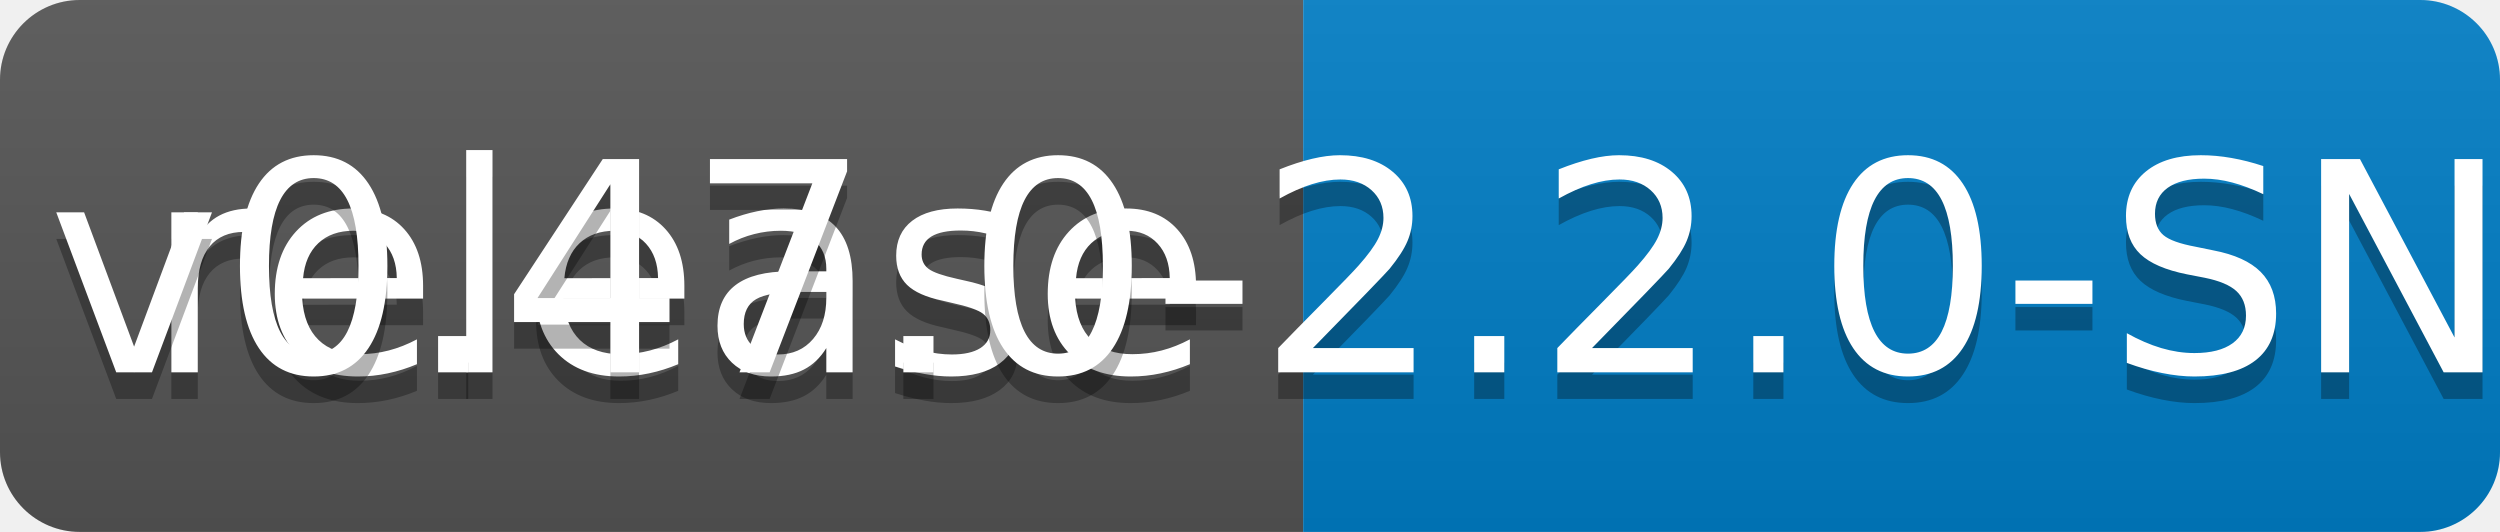
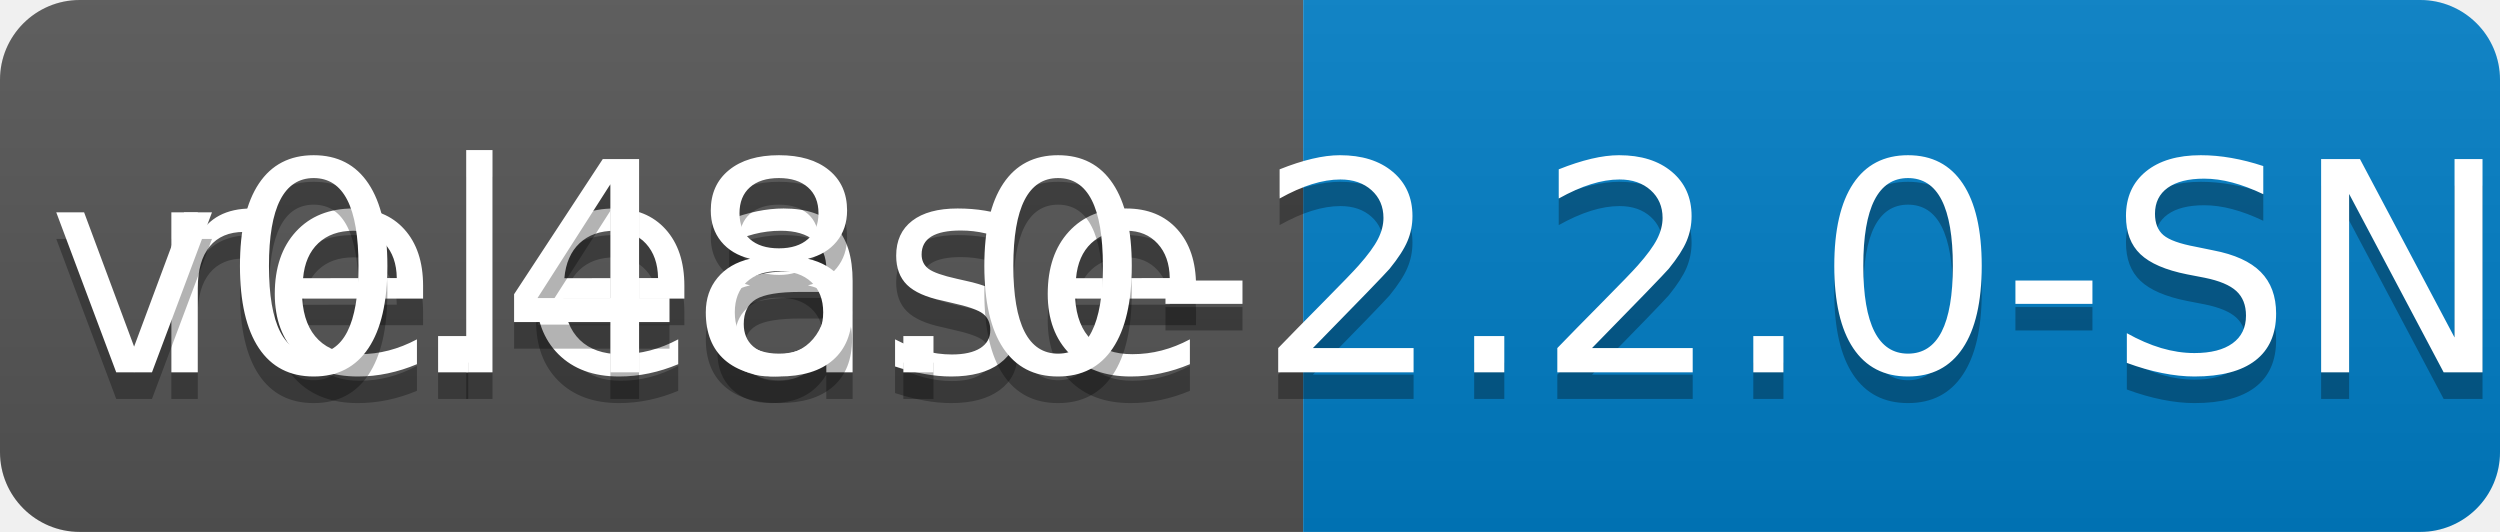
<svg xmlns="http://www.w3.org/2000/svg" width="94" height="20">
  <linearGradient id="b" x2="0" y2="100%">
    <stop offset="0" stop-color="#bbb" stop-opacity=".1" />
    <stop offset="1" stop-opacity=".1" />
  </linearGradient>
  <clipPath id="a">
    <rect width="94" height="20" rx="3" fill="#fff" />
  </clipPath>
  <g clip-path="url(#a)">
    <path fill="#555" d="M0 0h49v20H0z" />
    <path fill="#007ec6" d="M49 0h45v20H49z" />
    <path fill="url(#b)" d="M0 0h94v20H0z" />
  </g>
  <g fill="#fff" text-anchor="middle" font-family="DejaVu Sans,Verdana,Geneva,sans-serif" font-size="110">
    <text x="255" y="150" fill="#010101" fill-opacity=".3" transform="scale(.1)" textLength="390">release</text>
    <text x="255" y="140" transform="scale(.1)" textLength="390">release</text>
-     <text x="705" y="150" fill="#010101" fill-opacity=".3" transform="scale(.1)" textLength="350">v0.47.0-2.2.0-SNAPSHOT</text>
-     <text x="705" y="140" transform="scale(.1)" textLength="350">v0.47.0-2.2.0-SNAPSHOT</text>
+     <text x="705" y="150" fill="#010101" fill-opacity=".3" transform="scale(.1)" textLength="350">v0.48.0-2.2.0-SNAPSHOT</text>
+     <text x="705" y="140" transform="scale(.1)" textLength="350">v0.48.0-2.2.0-SNAPSHOT</text>
  </g>
</svg>
